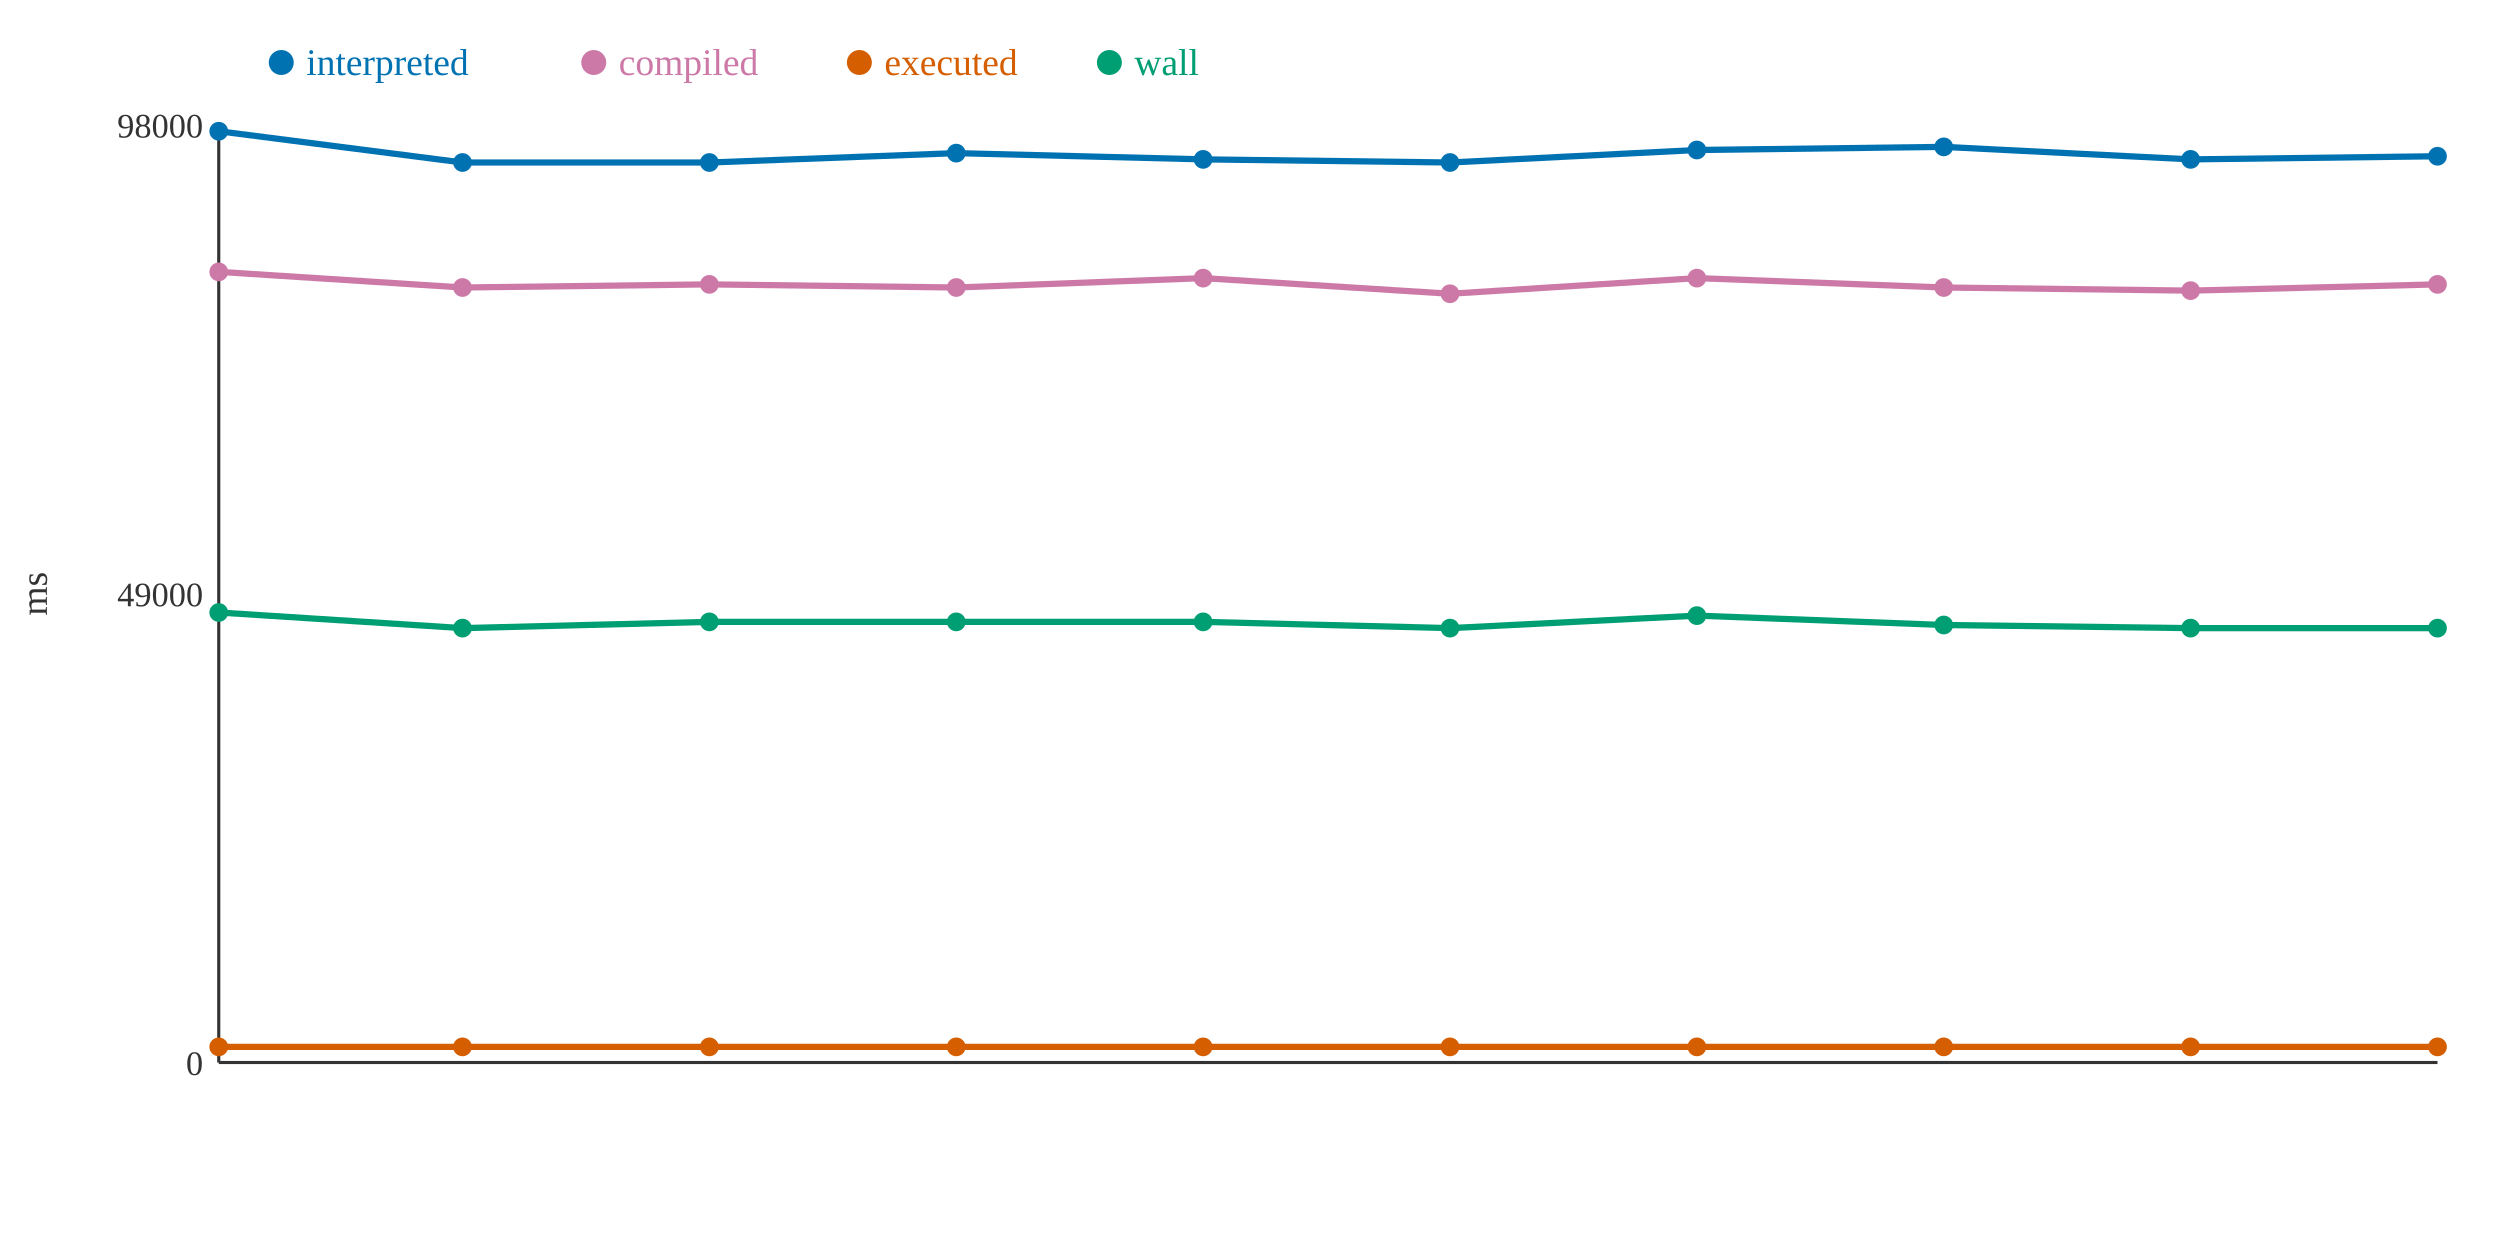
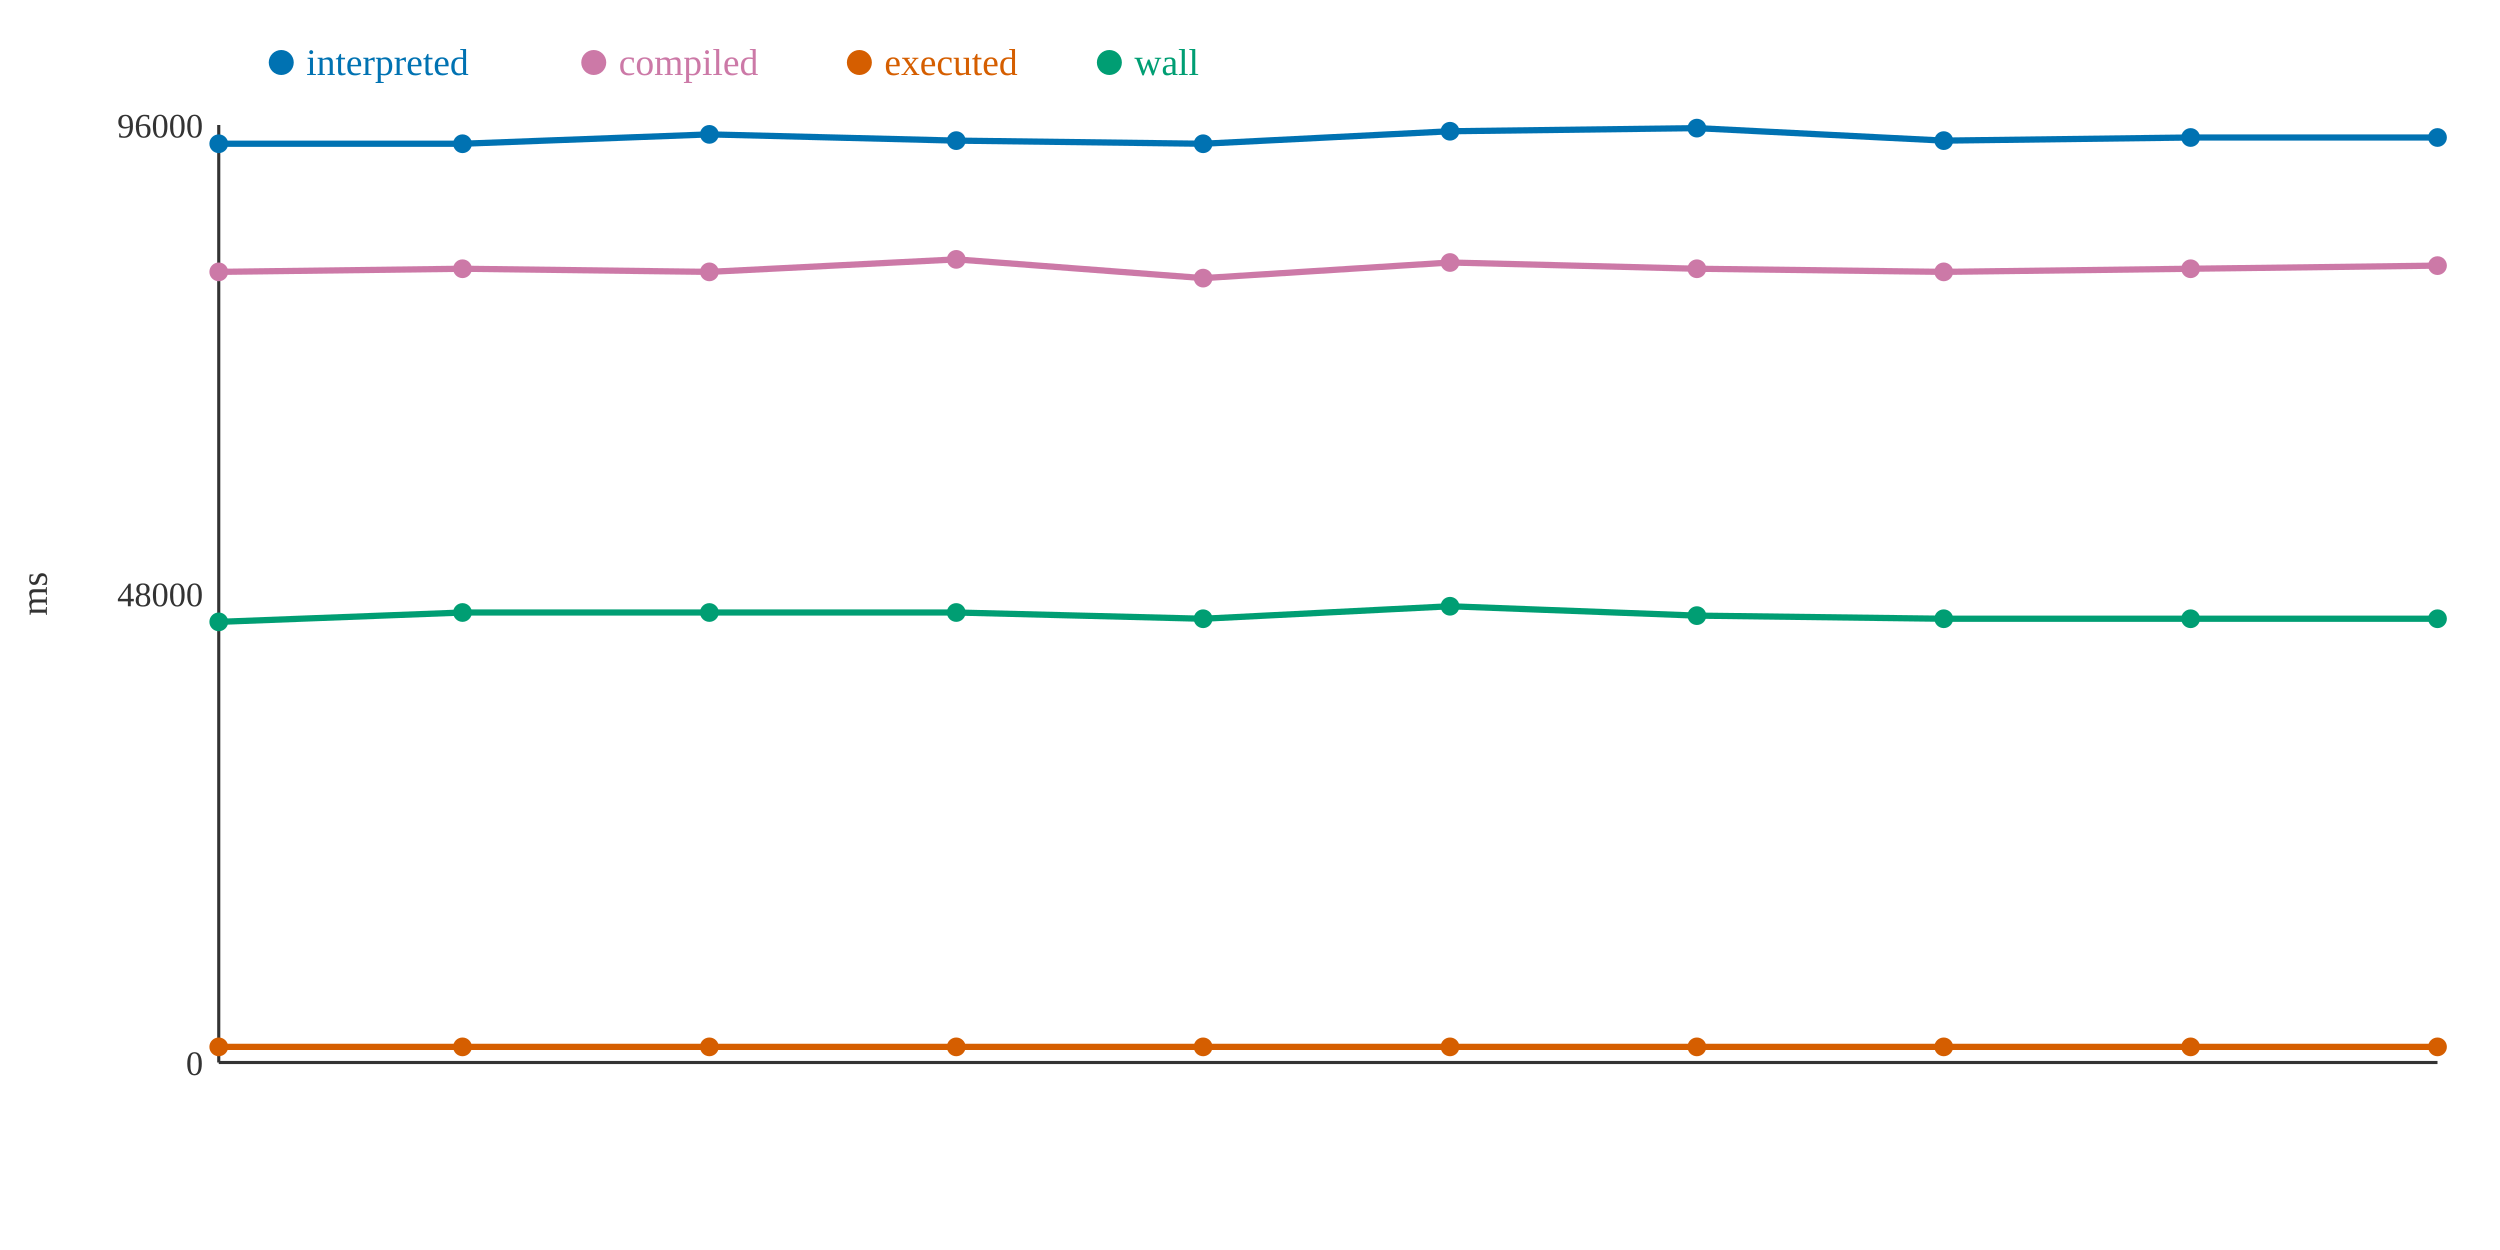
<svg xmlns="http://www.w3.org/2000/svg" width="800" height="400">
  <rect width="800" height="400" fill="white" />
  <line x1="70" y1="40" x2="70" y2="340" stroke="#333" stroke-width="1" />
  <line x1="70" y1="340" x2="780" y2="340" stroke="#333" stroke-width="1" />
  <text x="65" y="344" text-anchor="end" font-size="11" fill="#333">0</text>
-   <text x="65" y="194" text-anchor="end" font-size="11" fill="#333">49000</text>
-   <text x="65" y="44" text-anchor="end" font-size="11" fill="#333">98000</text>
+   <text x="65" y="194" text-anchor="end" font-size="11" fill="#333">48000</text>
+   <text x="65" y="44" text-anchor="end" font-size="11" fill="#333">96000</text>
  <text x="15" y="190" text-anchor="middle" font-size="12" fill="#333" transform="rotate(-90 15 190)">ms</text>
-   <polyline points="70,42 148,52 227,52 306,49 385,51 464,52 543,48 622,47 701,51 780,50" fill="none" stroke="#0072B2" stroke-width="2" />
-   <polyline points="70,87 148,92 227,91 306,92 385,89 464,94 543,89 622,92 701,93 780,91" fill="none" stroke="#CC79A7" stroke-width="2" />
+   <polyline points="70,46 148,46 227,43 306,45 385,46 464,42 543,41 622,45 701,44 780,44" fill="none" stroke="#0072B2" stroke-width="2" />
+   <polyline points="70,87 148,86 227,87 306,83 385,89 464,84 543,86 622,87 701,86 780,85" fill="none" stroke="#CC79A7" stroke-width="2" />
  <polyline points="70,335 148,335 227,335 306,335 385,335 464,335 543,335 622,335 701,335 780,335" fill="none" stroke="#D55E00" stroke-width="2" />
-   <polyline points="70,196 148,201 227,199 306,199 385,199 464,201 543,197 622,200 701,201 780,201" fill="none" stroke="#009E73" stroke-width="2" />
-   <circle cx="70" cy="42" r="3" fill="#0072B2" />
+   <polyline points="70,199 148,196 227,196 306,196 385,198 464,194 543,197 622,198 701,198 780,198" fill="none" stroke="#009E73" stroke-width="2" />
+   <circle cx="70" cy="46" r="3" fill="#0072B2" />
  <circle cx="70" cy="87" r="3" fill="#CC79A7" />
  <circle cx="70" cy="335" r="3" fill="#D55E00" />
-   <circle cx="70" cy="196" r="3" fill="#009E73" />
-   <circle cx="148" cy="52" r="3" fill="#0072B2" />
-   <circle cx="148" cy="92" r="3" fill="#CC79A7" />
+   <circle cx="70" cy="199" r="3" fill="#009E73" />
+   <circle cx="148" cy="46" r="3" fill="#0072B2" />
+   <circle cx="148" cy="86" r="3" fill="#CC79A7" />
  <circle cx="148" cy="335" r="3" fill="#D55E00" />
-   <circle cx="148" cy="201" r="3" fill="#009E73" />
-   <circle cx="227" cy="52" r="3" fill="#0072B2" />
-   <circle cx="227" cy="91" r="3" fill="#CC79A7" />
+   <circle cx="148" cy="196" r="3" fill="#009E73" />
+   <circle cx="227" cy="43" r="3" fill="#0072B2" />
+   <circle cx="227" cy="87" r="3" fill="#CC79A7" />
  <circle cx="227" cy="335" r="3" fill="#D55E00" />
-   <circle cx="227" cy="199" r="3" fill="#009E73" />
-   <circle cx="306" cy="49" r="3" fill="#0072B2" />
-   <circle cx="306" cy="92" r="3" fill="#CC79A7" />
+   <circle cx="227" cy="196" r="3" fill="#009E73" />
+   <circle cx="306" cy="45" r="3" fill="#0072B2" />
+   <circle cx="306" cy="83" r="3" fill="#CC79A7" />
  <circle cx="306" cy="335" r="3" fill="#D55E00" />
-   <circle cx="306" cy="199" r="3" fill="#009E73" />
-   <circle cx="385" cy="51" r="3" fill="#0072B2" />
+   <circle cx="306" cy="196" r="3" fill="#009E73" />
+   <circle cx="385" cy="46" r="3" fill="#0072B2" />
  <circle cx="385" cy="89" r="3" fill="#CC79A7" />
  <circle cx="385" cy="335" r="3" fill="#D55E00" />
-   <circle cx="385" cy="199" r="3" fill="#009E73" />
-   <circle cx="464" cy="52" r="3" fill="#0072B2" />
-   <circle cx="464" cy="94" r="3" fill="#CC79A7" />
+   <circle cx="385" cy="198" r="3" fill="#009E73" />
+   <circle cx="464" cy="42" r="3" fill="#0072B2" />
+   <circle cx="464" cy="84" r="3" fill="#CC79A7" />
  <circle cx="464" cy="335" r="3" fill="#D55E00" />
-   <circle cx="464" cy="201" r="3" fill="#009E73" />
-   <circle cx="543" cy="48" r="3" fill="#0072B2" />
-   <circle cx="543" cy="89" r="3" fill="#CC79A7" />
+   <circle cx="464" cy="194" r="3" fill="#009E73" />
+   <circle cx="543" cy="41" r="3" fill="#0072B2" />
+   <circle cx="543" cy="86" r="3" fill="#CC79A7" />
  <circle cx="543" cy="335" r="3" fill="#D55E00" />
  <circle cx="543" cy="197" r="3" fill="#009E73" />
-   <circle cx="622" cy="47" r="3" fill="#0072B2" />
-   <circle cx="622" cy="92" r="3" fill="#CC79A7" />
+   <circle cx="622" cy="45" r="3" fill="#0072B2" />
+   <circle cx="622" cy="87" r="3" fill="#CC79A7" />
  <circle cx="622" cy="335" r="3" fill="#D55E00" />
-   <circle cx="622" cy="200" r="3" fill="#009E73" />
-   <circle cx="701" cy="51" r="3" fill="#0072B2" />
-   <circle cx="701" cy="93" r="3" fill="#CC79A7" />
+   <circle cx="622" cy="198" r="3" fill="#009E73" />
+   <circle cx="701" cy="44" r="3" fill="#0072B2" />
+   <circle cx="701" cy="86" r="3" fill="#CC79A7" />
  <circle cx="701" cy="335" r="3" fill="#D55E00" />
-   <circle cx="701" cy="201" r="3" fill="#009E73" />
-   <circle cx="780" cy="50" r="3" fill="#0072B2" />
-   <circle cx="780" cy="91" r="3" fill="#CC79A7" />
+   <circle cx="701" cy="198" r="3" fill="#009E73" />
+   <circle cx="780" cy="44" r="3" fill="#0072B2" />
+   <circle cx="780" cy="85" r="3" fill="#CC79A7" />
  <circle cx="780" cy="335" r="3" fill="#D55E00" />
-   <circle cx="780" cy="201" r="3" fill="#009E73" />
+   <circle cx="780" cy="198" r="3" fill="#009E73" />
  <circle cx="90" cy="20" r="4" fill="#0072B2" />
  <text x="98" y="24" text-anchor="start" font-size="12" fill="#0072B2">interpreted</text>
  <circle cx="190" cy="20" r="4" fill="#CC79A7" />
  <text x="198" y="24" text-anchor="start" font-size="12" fill="#CC79A7">compiled</text>
  <circle cx="275" cy="20" r="4" fill="#D55E00" />
  <text x="283" y="24" text-anchor="start" font-size="12" fill="#D55E00">executed</text>
  <circle cx="355" cy="20" r="4" fill="#009E73" />
  <text x="363" y="24" text-anchor="start" font-size="12" fill="#009E73">wall</text>
</svg>
